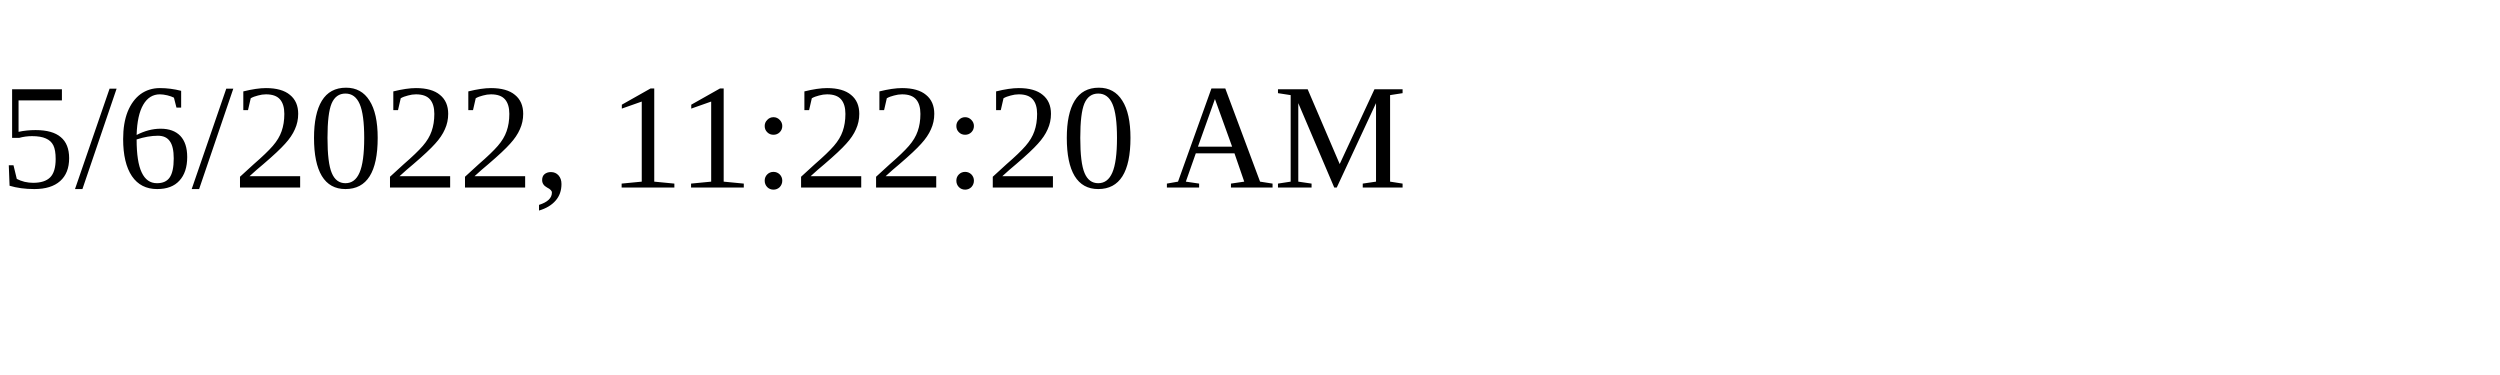
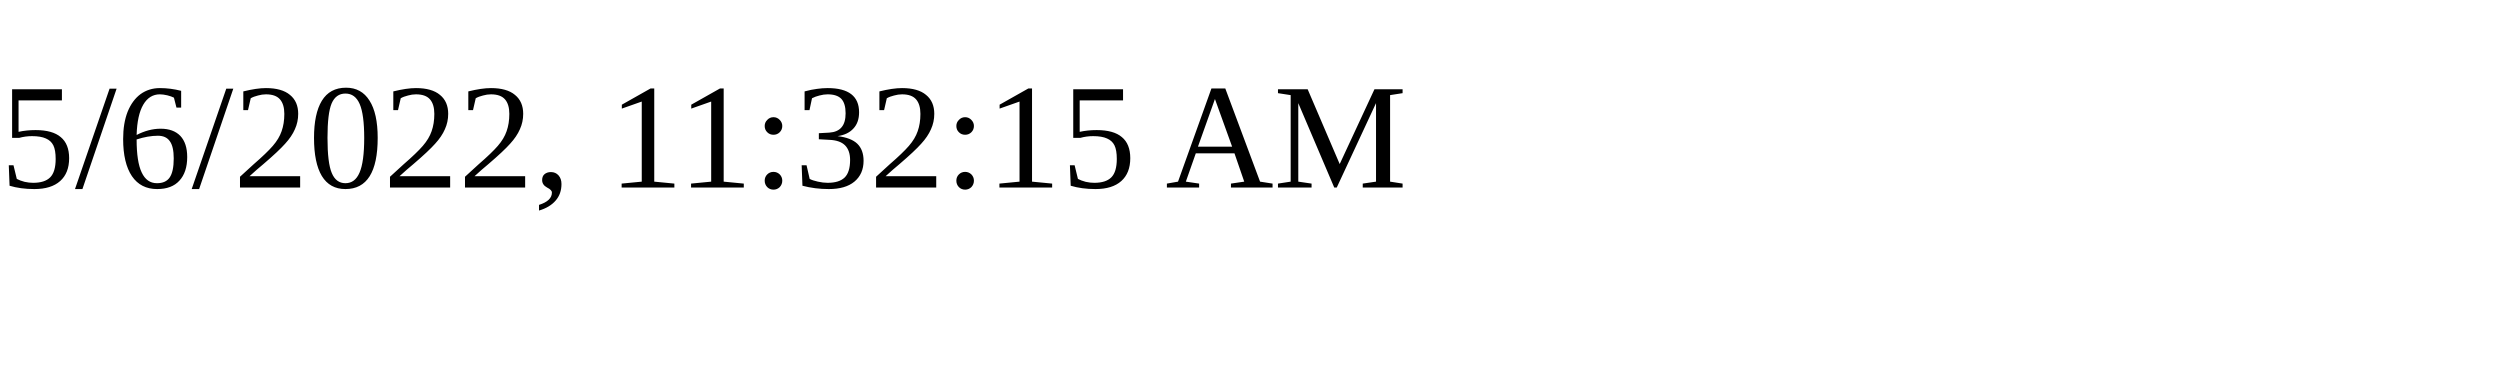
<svg xmlns="http://www.w3.org/2000/svg" height="30" width="200">
-   <text x="0" y="15">5/6/2022, 11:22:20 AM</text>
+   <text x="0" y="15">5/6/2022, 11:32:15 AM</text>
</svg>
